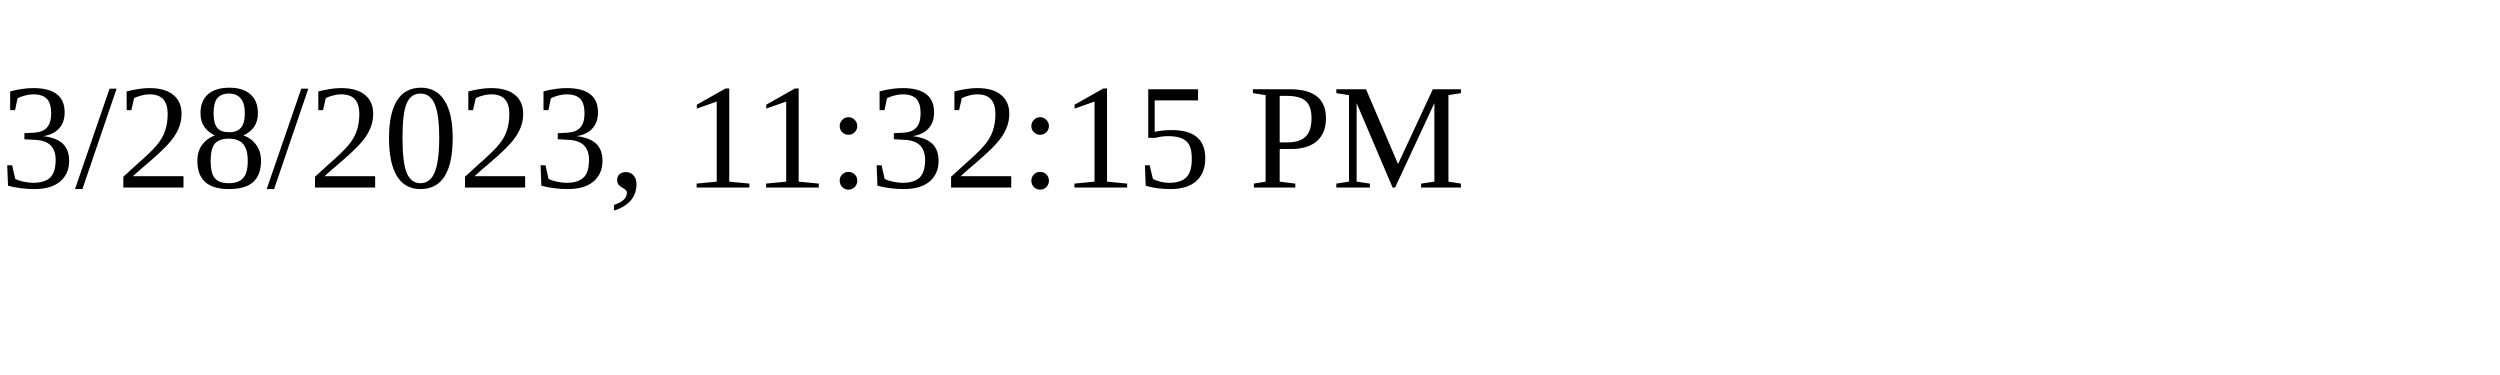
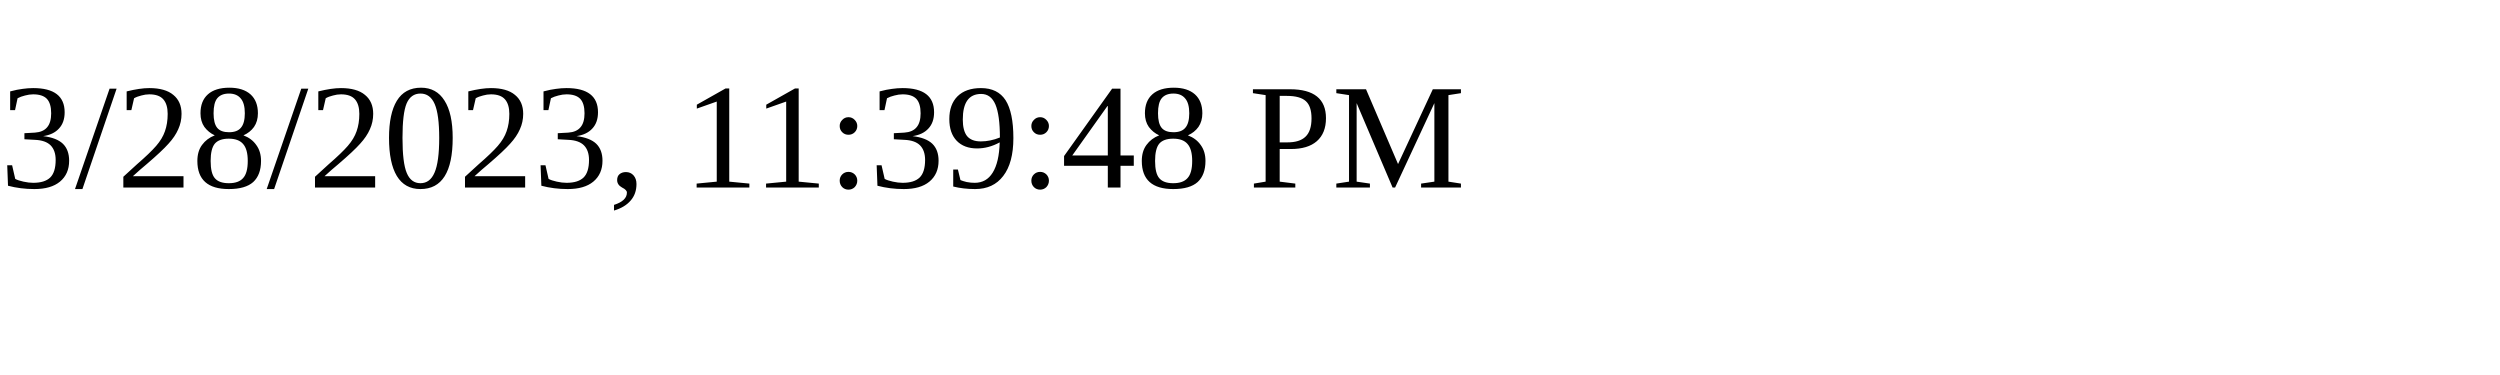
<svg xmlns="http://www.w3.org/2000/svg" height="30" width="200">
-   <text x="0" y="15">3/28/2023, 11:32:15 PM</text>
+   <text x="0" y="15">3/28/2023, 11:39:48 PM</text>
</svg>
